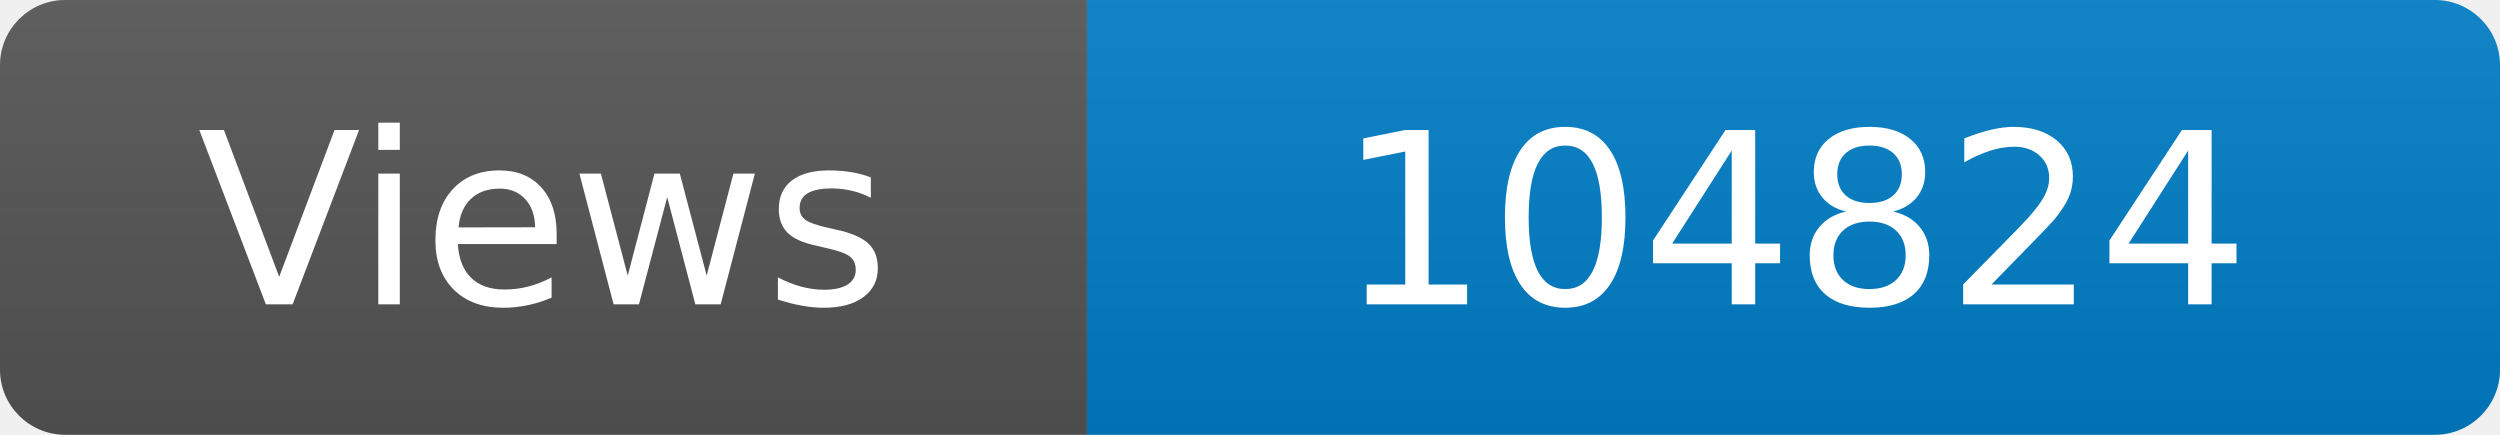
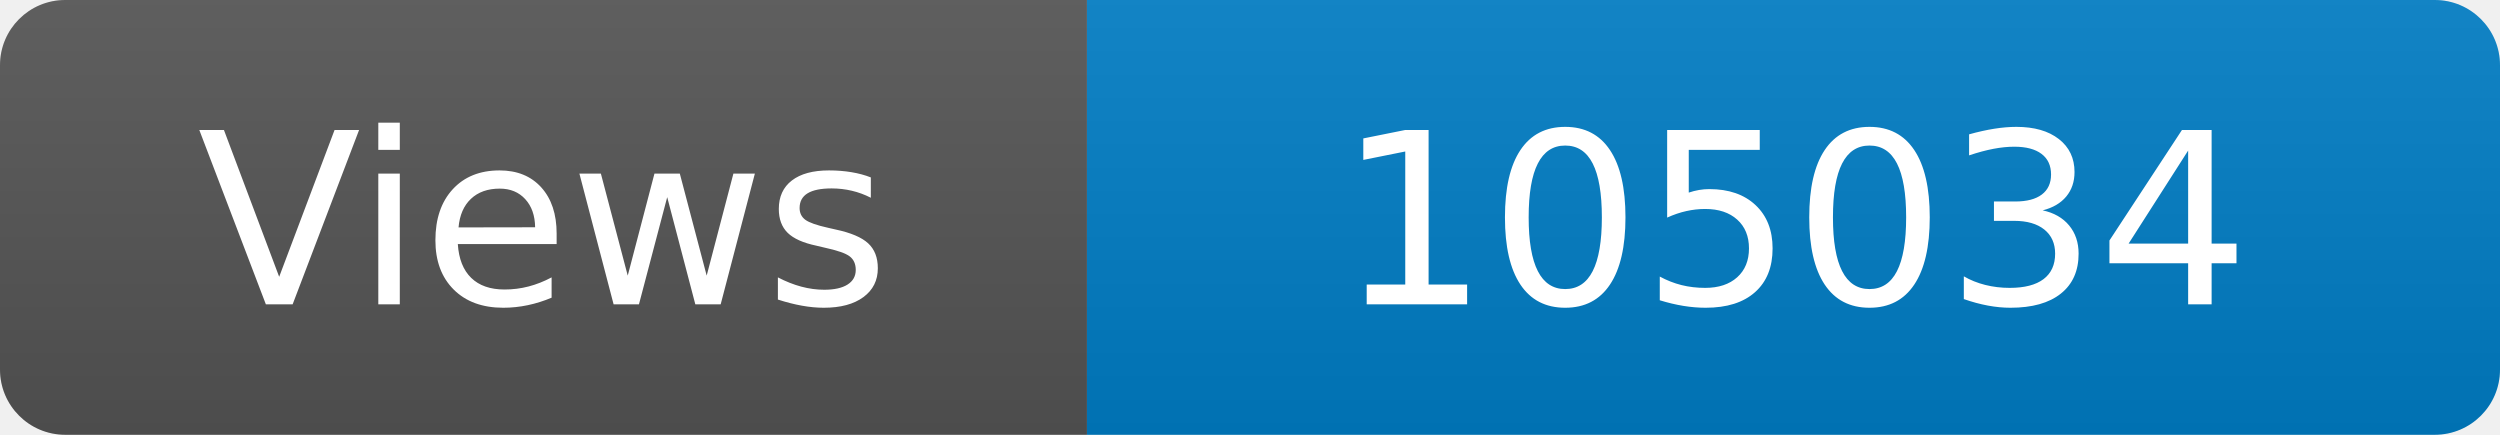
<svg xmlns="http://www.w3.org/2000/svg" width="115" height="20" role="img" aria-label="Maintained?: yes">
  <linearGradient id="s" x2="0" y2="100%">
    <stop offset="0" stop-color="#bbb" stop-opacity=".1" />
    <stop offset="1" stop-opacity=".1" />
  </linearGradient>
  <clipPath id="r">
    <rect width="115" height="20" rx="3" fill="#fff" />
  </clipPath>
  <g clip-path="url(#r)">
    <rect width="50" height="20" fill="#555" />
    <rect x="50" width="160" height="20" fill="#007ec6" />
    <rect width="115" height="20" fill="url(#s)" />
  </g>
  <g fill="#fff" text-anchor="middle" font-family="Verdana,Geneva,DejaVu Sans,sans-serif" font-size="110">
    <text x="250" y="140" transform="scale(.1)" fill="#fff">Views</text>
-     <text x="825" y="140" transform="scale(.1)" fill="#fff">104824</text>
+     <text x="825" y="140" transform="scale(.1)" fill="#fff">105034</text>
  </g>
</svg>
